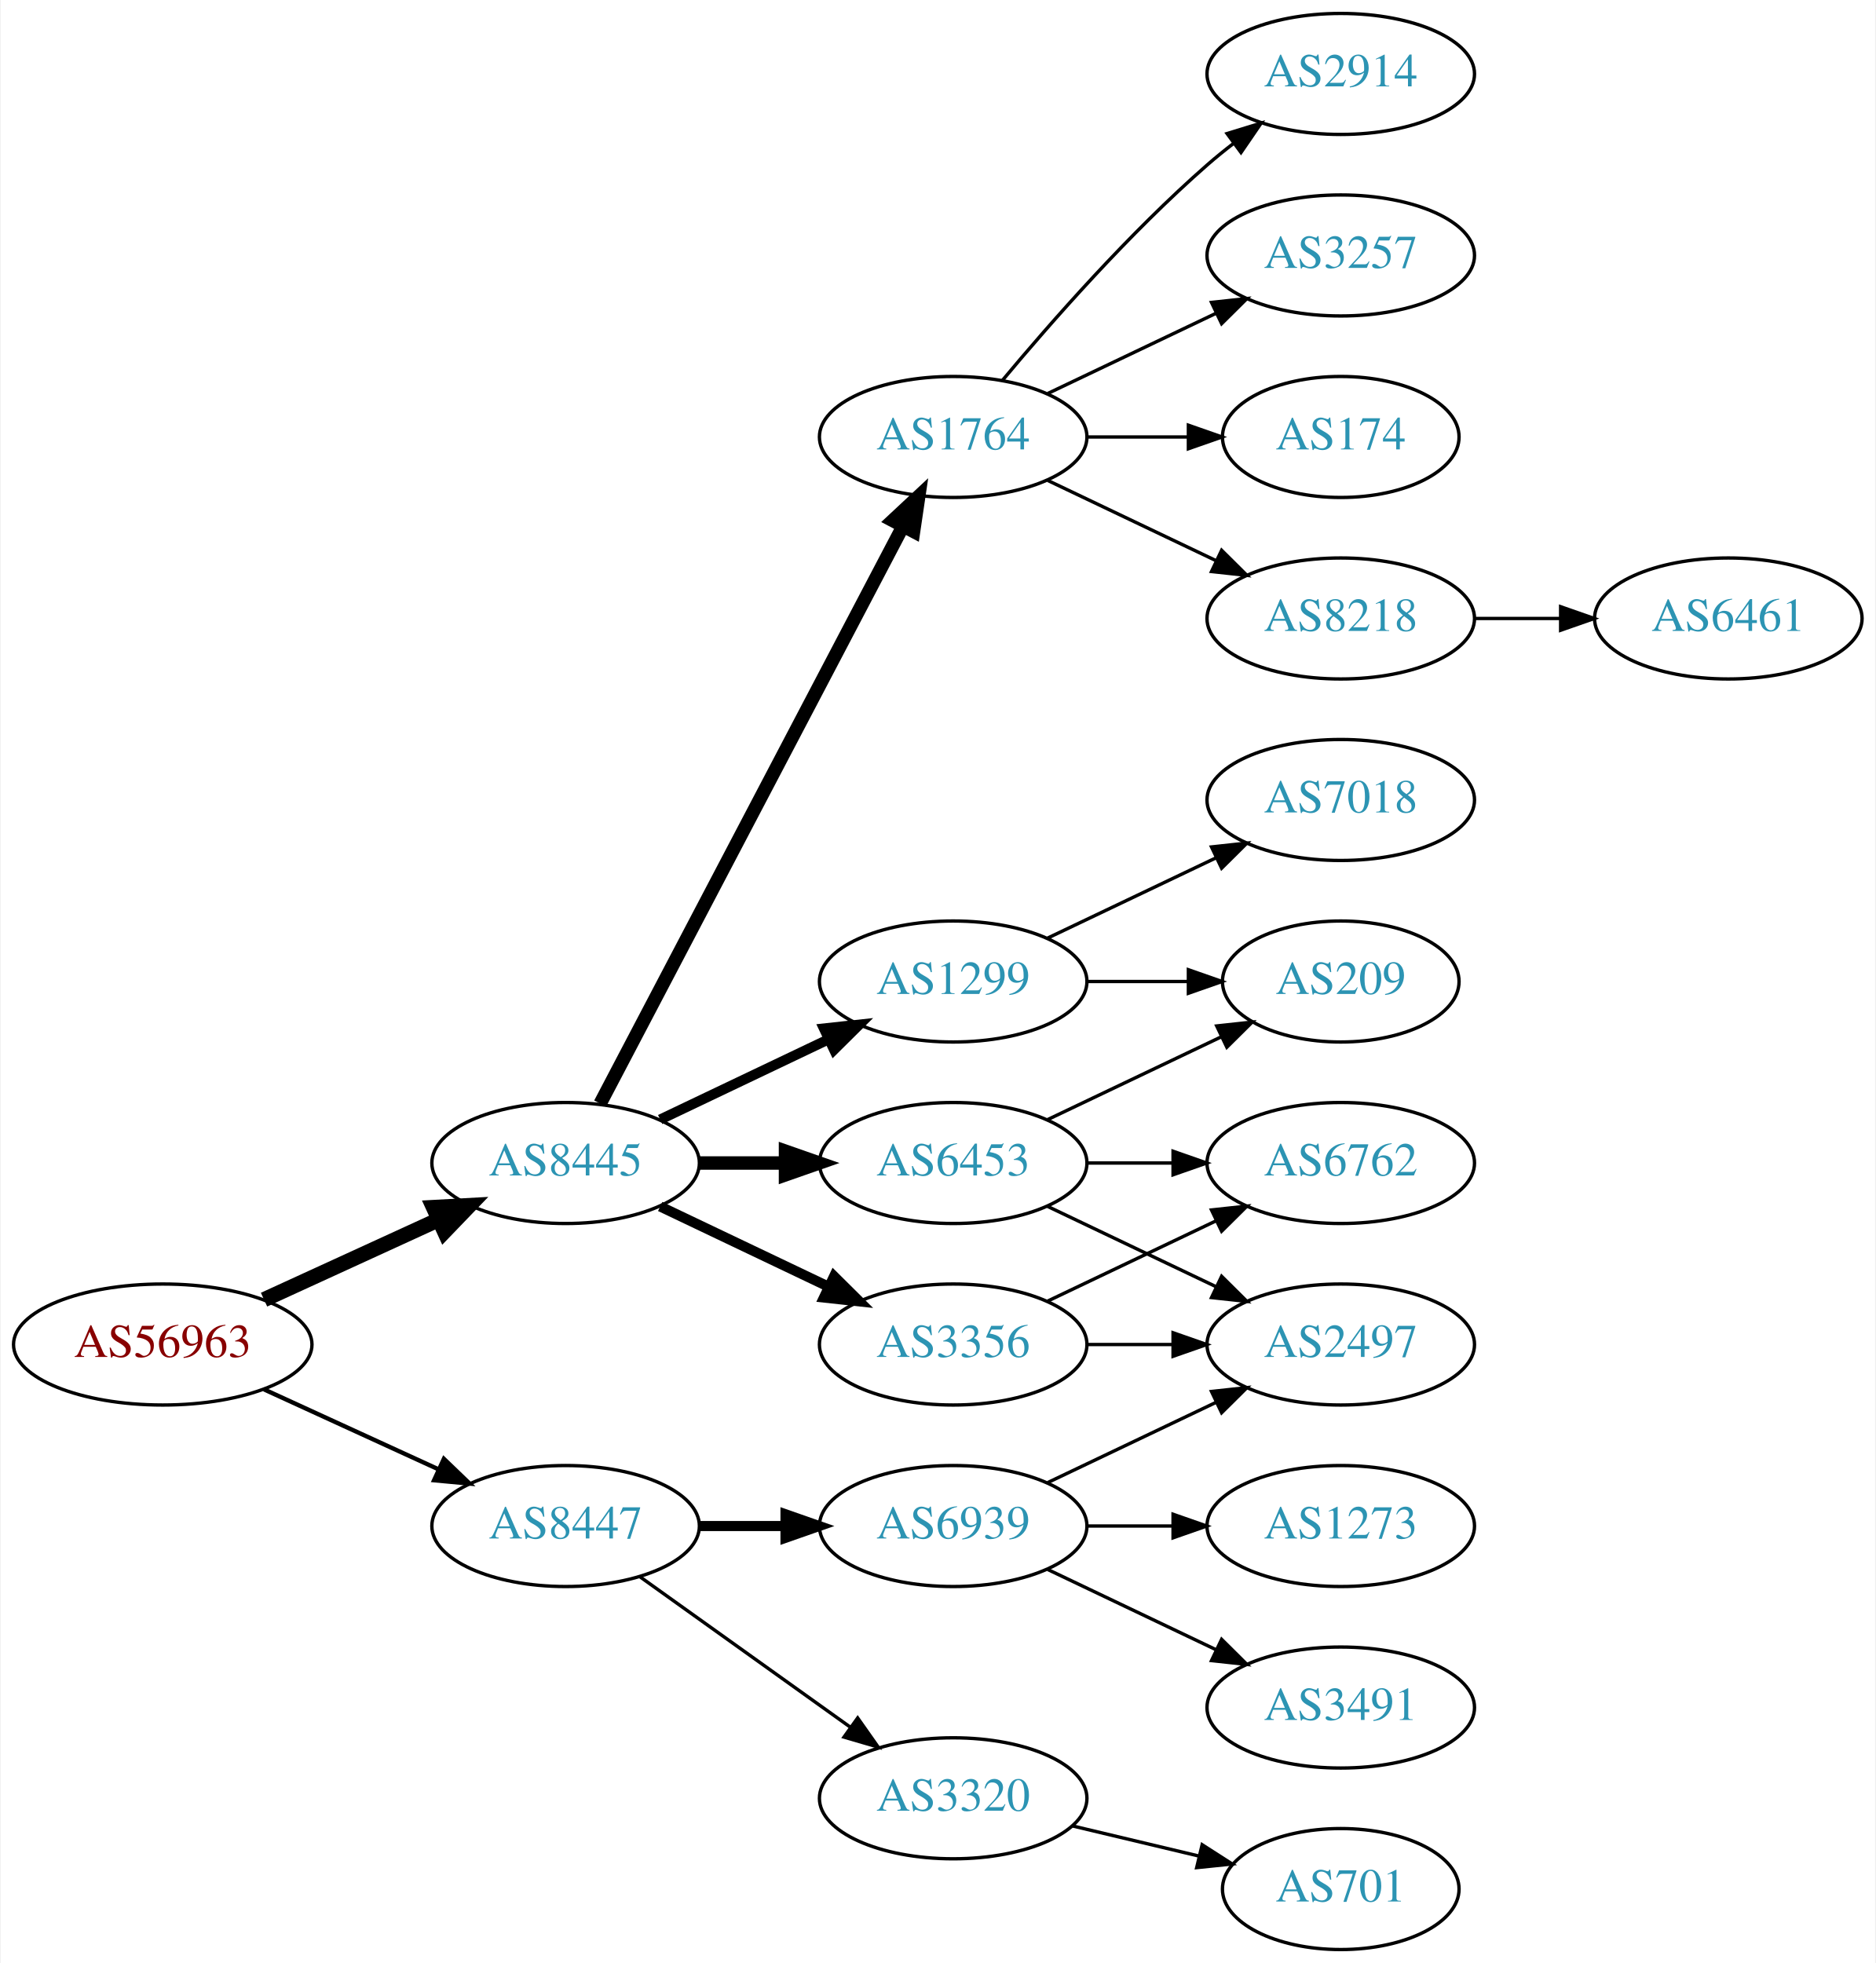
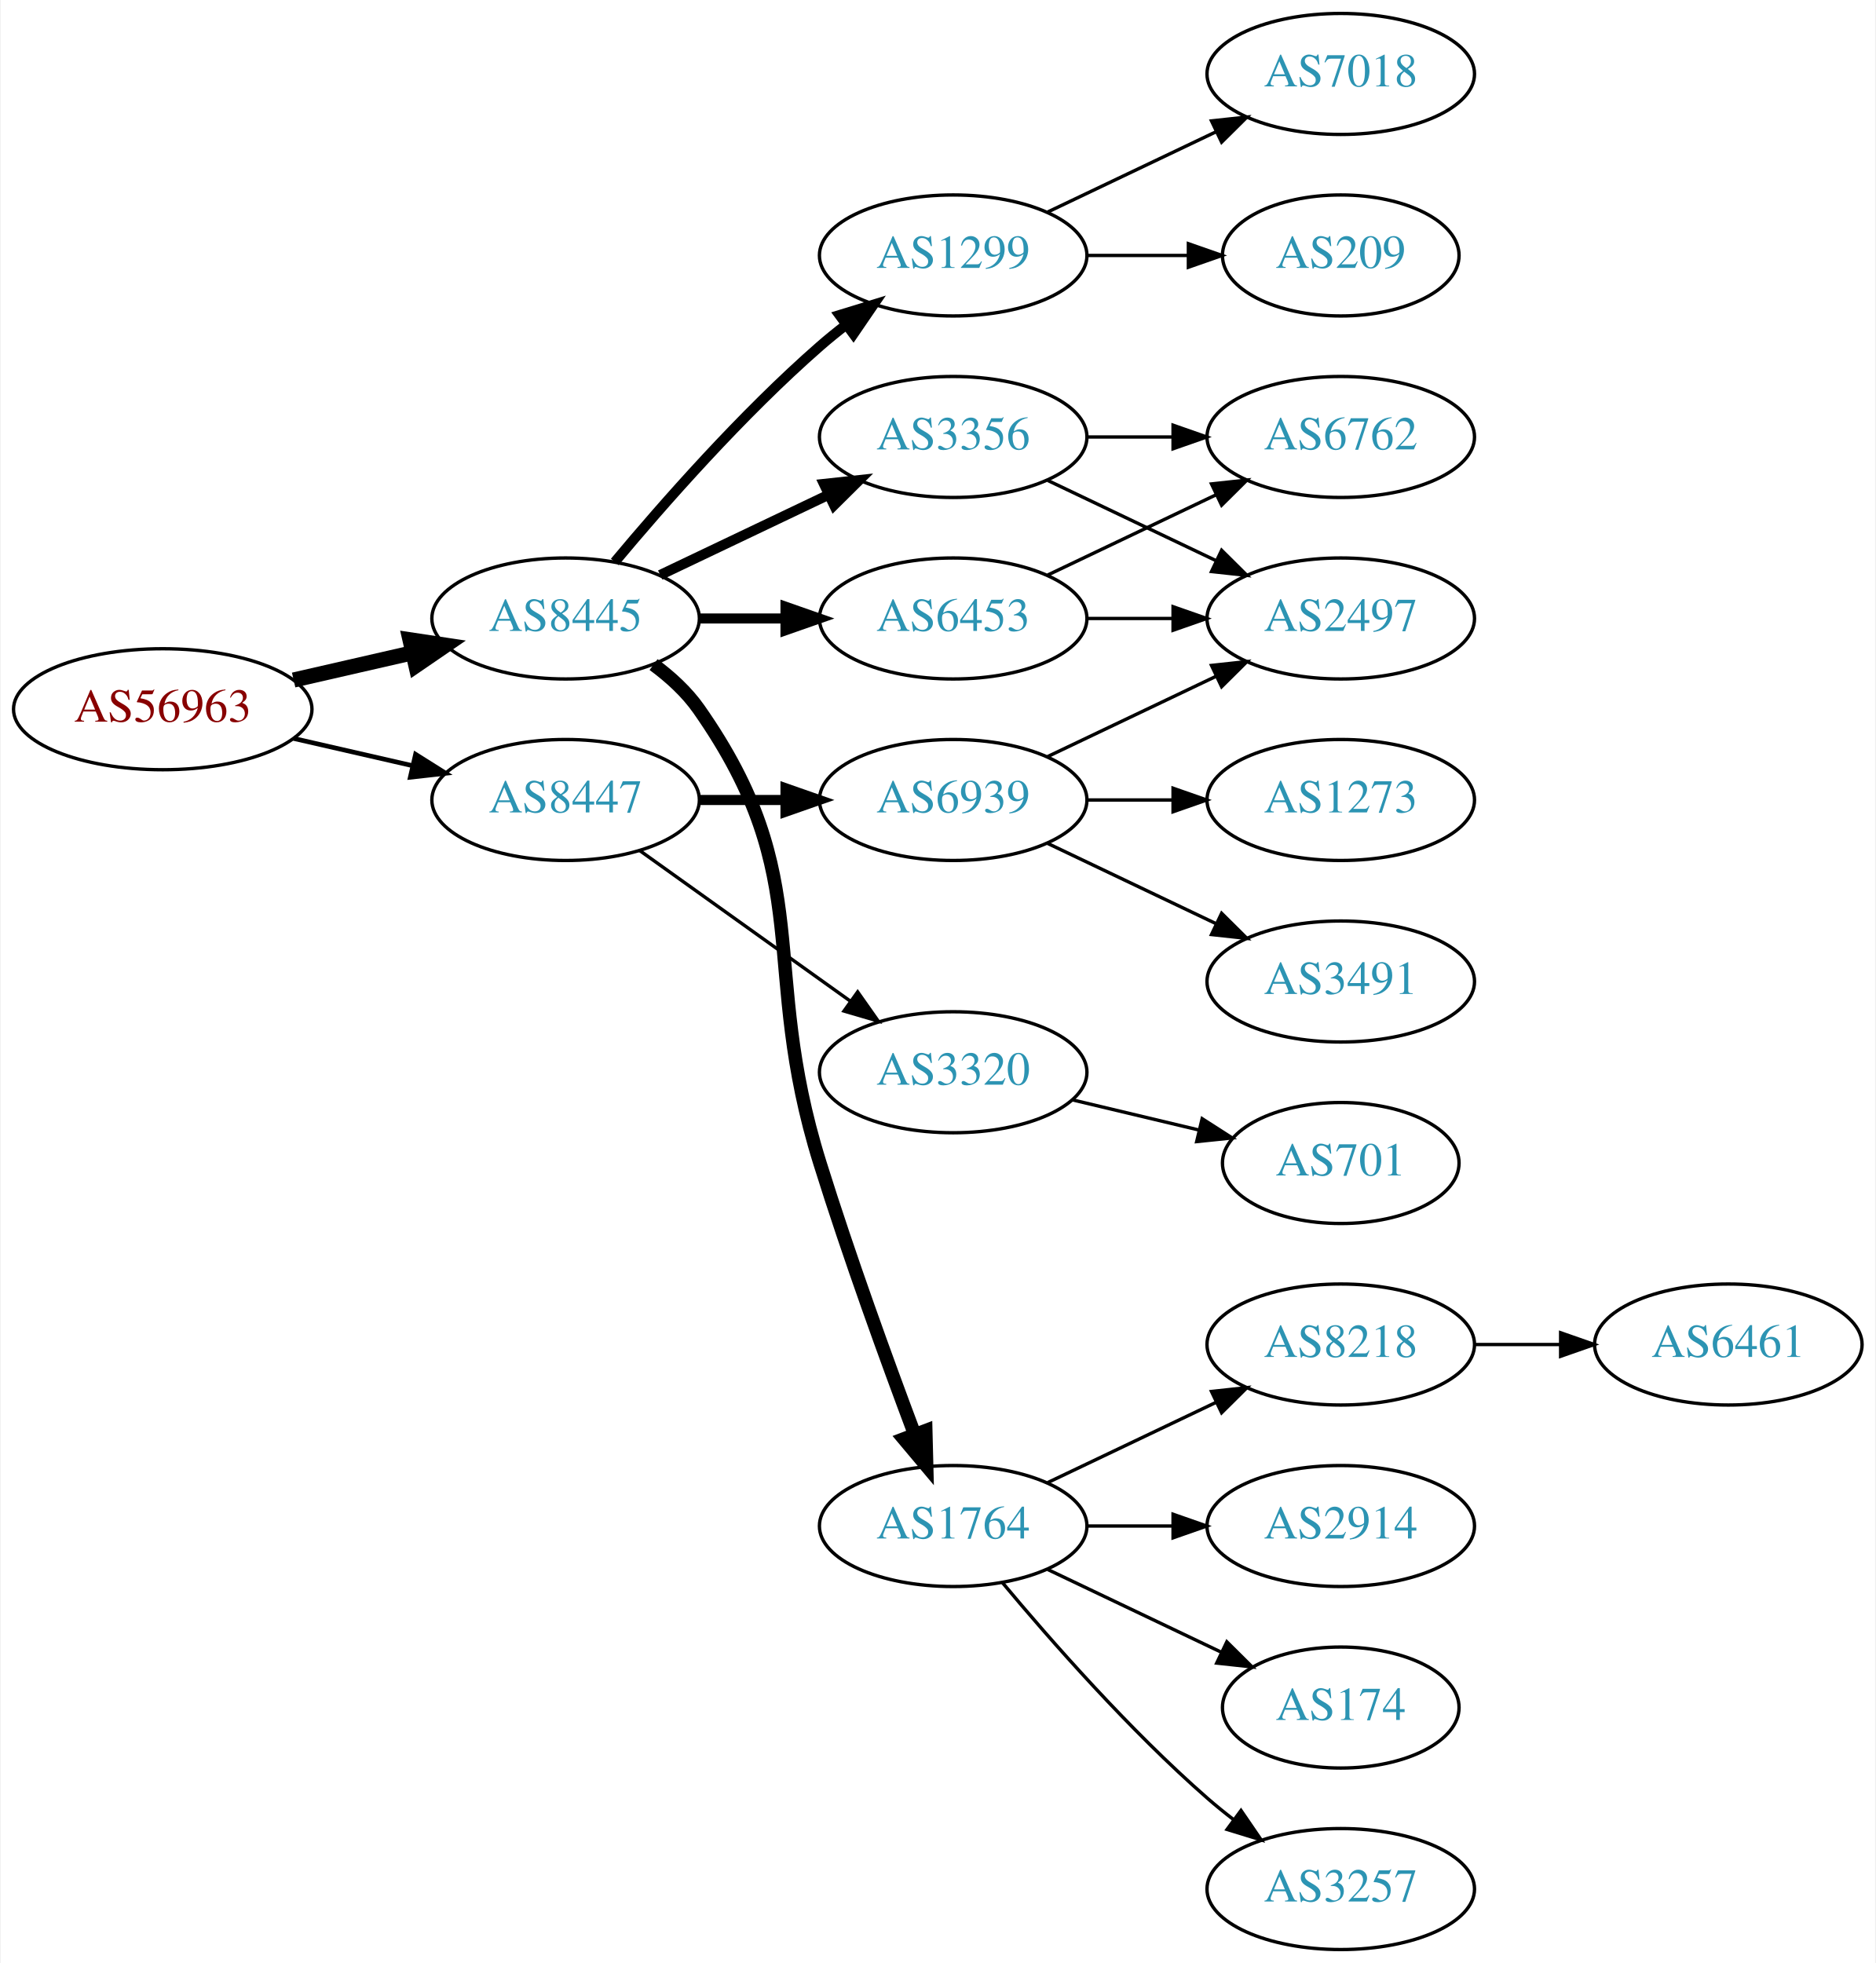
<svg xmlns="http://www.w3.org/2000/svg" xmlns:xlink="http://www.w3.org/1999/xlink" width="558pt" height="584pt" viewBox="0.00 0.00 557.56 584.00">
  <g id="graph0" class="graph" transform="scale(1 1) rotate(0) translate(4 580)">
    <polygon fill="white" stroke="none" points="-4,4 -4,-580 553.564,-580 553.564,4 -4,4" />
    <g id="node1" class="node">
      <g id="a_node1">
        <a xlink:href="/asn/56963" xlink:title="AS56963 ~ Skidata AG [AT]">
-           <ellipse fill="#ffffff" stroke="black" cx="44.196" cy="-180" rx="44.393" ry="18" />
-           <text text-anchor="middle" x="44.196" y="-176.3" font-family="Times,serif" font-size="14.00" fill="#880000">AS56963</text>
+           <ellipse fill="#ffffff" stroke="black" cx="44.196" cy="-369" rx="44.393" ry="18" />
+           <text text-anchor="middle" x="44.196" y="-365.3" font-family="Times,serif" font-size="14.00" fill="#880000">AS56963</text>
        </a>
      </g>
    </g>
    <g id="node2" class="node">
      <g id="a_node2">
        <a xlink:href="/asn/8445" xlink:title="AS8445 ~ SALZBURG-AG-AS [AT]">
-           <ellipse fill="#ffffff" stroke="black" cx="164.039" cy="-234" rx="39.794" ry="18" />
-           <text text-anchor="middle" x="164.039" y="-230.3" font-family="Times,serif" font-size="14.00" fill="#2c94b3">AS8445</text>
+           <ellipse fill="#ffffff" stroke="black" cx="164.039" cy="-396" rx="39.794" ry="18" />
+           <text text-anchor="middle" x="164.039" y="-392.3" font-family="Times,serif" font-size="14.00" fill="#2c94b3">AS8445</text>
        </a>
      </g>
    </g>
    <g id="edge1" class="edge">
-       <path fill="none" stroke="black" stroke-width="4.5" d="M74.326,-193.348C89.937,-200.502 109.335,-209.391 126.007,-217.03" />
-       <polygon fill="black" stroke="black" stroke-width="4.5" points="124.727,-220.775 135.459,-221.362 128.008,-213.616 124.727,-220.775" />
+       <path fill="none" stroke="black" stroke-width="4.5" d="M83.131,-377.692C94.371,-380.267 106.784,-383.111 118.407,-385.774" />
+       <polygon fill="black" stroke="black" stroke-width="4.5" points="117.742,-389.661 128.369,-388.057 119.501,-381.985 117.742,-389.661" />
    </g>
    <g id="node3" class="node">
      <g id="a_node3">
        <a xlink:href="/asn/8447" xlink:title="AS8447 ~ A1 Telekom Austria AG [AT]">
-           <ellipse fill="#ffffff" stroke="black" cx="164.039" cy="-126" rx="39.794" ry="18" />
-           <text text-anchor="middle" x="164.039" y="-122.3" font-family="Times,serif" font-size="14.00" fill="#2c94b3">AS8447</text>
+           <ellipse fill="#ffffff" stroke="black" cx="164.039" cy="-342" rx="39.794" ry="18" />
+           <text text-anchor="middle" x="164.039" y="-338.3" font-family="Times,serif" font-size="14.00" fill="#2c94b3">AS8447</text>
        </a>
      </g>
    </g>
    <g id="edge2" class="edge">
-       <path fill="none" stroke="black" stroke-width="1.286" d="M74.326,-166.652C89.937,-159.498 109.335,-150.609 126.007,-142.97" />
-       <polygon fill="black" stroke="black" stroke-width="1.286" points="127.826,-145.986 135.459,-138.638 124.91,-139.622 127.826,-145.986" />
+       <path fill="none" stroke="black" stroke-width="1.385" d="M83.131,-360.308C94.371,-357.733 106.784,-354.889 118.407,-352.226" />
+       <polygon fill="black" stroke="black" stroke-width="1.385" points="119.403,-355.588 128.369,-349.943 117.84,-348.765 119.403,-355.588" />
    </g>
    <g id="node4" class="node">
      <g id="a_node4">
-         <a xlink:href="/asn/1764" xlink:title="AS1764 ~ NEXTLAYER-AS [AT]">
-           <ellipse fill="#ffffff" stroke="black" cx="279.332" cy="-450" rx="39.794" ry="18" />
-           <text text-anchor="middle" x="279.332" y="-446.3" font-family="Times,serif" font-size="14.00" fill="#2c94b3">AS1764</text>
+         <a xlink:href="/asn/1299" xlink:title="AS1299 ~ Telia Carrier [EU]">
+           <ellipse fill="#ffffff" stroke="black" cx="279.332" cy="-504" rx="39.794" ry="18" />
+           <text text-anchor="middle" x="279.332" y="-500.3" font-family="Times,serif" font-size="14.00" fill="#2c94b3">AS1299</text>
        </a>
      </g>
    </g>
    <g id="edge3" class="edge">
-       <path fill="none" stroke="black" stroke-width="4" d="M174.31,-251.676C194.151,-289.505 240.829,-378.499 264.316,-423.278" />
-       <polygon fill="black" stroke="black" stroke-width="4" points="261.347,-425.152 269.091,-432.383 267.546,-421.901 261.347,-425.152" />
+       <path fill="none" stroke="black" stroke-width="3" d="M178.669,-412.817C192.951,-429.929 216.498,-456.745 239.685,-477 242.151,-479.154 244.789,-481.294 247.487,-483.372" />
+       <polygon fill="black" stroke="black" stroke-width="3" points="245.512,-486.264 255.641,-489.37 249.66,-480.625 245.512,-486.264" />
    </g>
    <g id="node5" class="node">
      <g id="a_node5">
-         <a xlink:href="/asn/1299" xlink:title="AS1299 ~ Telia Carrier [EU]">
-           <ellipse fill="#ffffff" stroke="black" cx="279.332" cy="-288" rx="39.794" ry="18" />
-           <text text-anchor="middle" x="279.332" y="-284.3" font-family="Times,serif" font-size="14.00" fill="#2c94b3">AS1299</text>
+         <a xlink:href="/asn/3356" xlink:title="AS3356 ~ Level 3 Parent, LLC [US]">
+           <ellipse fill="#ffffff" stroke="black" cx="279.332" cy="-450" rx="39.794" ry="18" />
+           <text text-anchor="middle" x="279.332" y="-446.3" font-family="Times,serif" font-size="14.00" fill="#2c94b3">AS3356</text>
        </a>
      </g>
    </g>
    <g id="edge4" class="edge">
-       <path fill="none" stroke="black" stroke-width="3" d="M192.175,-246.934C207.169,-254.081 225.99,-263.052 242.213,-270.785" />
-       <polygon fill="black" stroke="black" stroke-width="3" points="240.884,-274.028 251.417,-275.171 243.895,-267.709 240.884,-274.028" />
+       <path fill="none" stroke="black" stroke-width="3" d="M192.175,-408.934C207.169,-416.081 225.99,-425.052 242.213,-432.785" />
+       <polygon fill="black" stroke="black" stroke-width="3" points="240.884,-436.028 251.417,-437.171 243.895,-429.709 240.884,-436.028" />
    </g>
    <g id="node6" class="node">
      <g id="a_node6">
        <a xlink:href="/asn/6453" xlink:title="AS6453 ~ TATA COMMUNICATIONS (AMERICA) INC [US]">
-           <ellipse fill="#ffffff" stroke="black" cx="279.332" cy="-234" rx="39.794" ry="18" />
-           <text text-anchor="middle" x="279.332" y="-230.3" font-family="Times,serif" font-size="14.00" fill="#2c94b3">AS6453</text>
+           <ellipse fill="#ffffff" stroke="black" cx="279.332" cy="-396" rx="39.794" ry="18" />
+           <text text-anchor="middle" x="279.332" y="-392.3" font-family="Times,serif" font-size="14.00" fill="#2c94b3">AS6453</text>
        </a>
      </g>
    </g>
    <g id="edge5" class="edge">
-       <path fill="none" stroke="black" stroke-width="4" d="M203.711,-234C211.914,-234 220.678,-234 229.21,-234" />
-       <polygon fill="black" stroke="black" stroke-width="4" points="229.449,-237.5 239.449,-234 229.449,-230.5 229.449,-237.5" />
+       <path fill="none" stroke="black" stroke-width="3" d="M203.711,-396C211.914,-396 220.678,-396 229.21,-396" />
+       <polygon fill="black" stroke="black" stroke-width="3" points="229.449,-399.5 239.449,-396 229.449,-392.5 229.449,-399.5" />
    </g>
    <g id="node7" class="node">
      <g id="a_node7">
-         <a xlink:href="/asn/3356" xlink:title="AS3356 ~ Level 3 Parent, LLC [US]">
-           <ellipse fill="#ffffff" stroke="black" cx="279.332" cy="-180" rx="39.794" ry="18" />
-           <text text-anchor="middle" x="279.332" y="-176.3" font-family="Times,serif" font-size="14.00" fill="#2c94b3">AS3356</text>
+         <a xlink:href="/asn/1764" xlink:title="AS1764 ~ NEXTLAYER-AS [AT]">
+           <ellipse fill="#ffffff" stroke="black" cx="279.332" cy="-126" rx="39.794" ry="18" />
+           <text text-anchor="middle" x="279.332" y="-122.3" font-family="Times,serif" font-size="14.00" fill="#2c94b3">AS1764</text>
        </a>
      </g>
    </g>
    <g id="edge6" class="edge">
-       <path fill="none" stroke="black" stroke-width="3" d="M192.175,-221.066C207.169,-213.919 225.99,-204.948 242.213,-197.215" />
-       <polygon fill="black" stroke="black" stroke-width="3" points="243.895,-200.291 251.417,-192.829 240.884,-193.972 243.895,-200.291" />
+       <path fill="none" stroke="black" stroke-width="4" d="M190.198,-382.284C195.262,-378.545 200.118,-374.096 203.685,-369 239.299,-318.131 221.208,-293.284 239.685,-234 248.33,-206.262 259.673,-175.063 267.832,-153.357" />
+       <polygon fill="black" stroke="black" stroke-width="4" points="271.179,-154.401 271.445,-143.809 264.632,-151.923 271.179,-154.401" />
    </g>
    <g id="node17" class="node">
      <g id="a_node17">
-         <a xlink:href="/asn/3320" xlink:title="AS3320 ~ DTAG [DE]">
-           <ellipse fill="#ffffff" stroke="black" cx="279.332" cy="-45" rx="39.794" ry="18" />
-           <text text-anchor="middle" x="279.332" y="-41.3" font-family="Times,serif" font-size="14.00" fill="#2c94b3">AS3320</text>
-         </a>
-       </g>
-     </g>
-     <g id="edge19" class="edge">
-       <path fill="none" stroke="black" d="M186.083,-110.954C203.697,-98.361 229.036,-80.245 248.701,-66.184" />
-       <polygon fill="black" stroke="black" points="250.917,-68.903 257.016,-60.24 246.845,-63.209 250.917,-68.903" />
+         <a xlink:href="/asn/6939" xlink:title="AS6939 ~ Hurricane Electric LLC [US]">
+           <ellipse fill="#ffffff" stroke="black" cx="279.332" cy="-342" rx="39.794" ry="18" />
+           <text text-anchor="middle" x="279.332" y="-338.3" font-family="Times,serif" font-size="14.00" fill="#2c94b3">AS6939</text>
+         </a>
+       </g>
+     </g>
+     <g id="edge18" class="edge">
+       <path fill="none" stroke="black" stroke-width="3" d="M203.711,-342C211.914,-342 220.678,-342 229.21,-342" />
+       <polygon fill="black" stroke="black" stroke-width="3" points="229.449,-345.5 239.449,-342 229.449,-338.5 229.449,-345.5" />
    </g>
    <g id="node18" class="node">
      <g id="a_node18">
-         <a xlink:href="/asn/6939" xlink:title="AS6939 ~ Hurricane Electric LLC [US]">
-           <ellipse fill="#ffffff" stroke="black" cx="279.332" cy="-126" rx="39.794" ry="18" />
-           <text text-anchor="middle" x="279.332" y="-122.3" font-family="Times,serif" font-size="14.00" fill="#2c94b3">AS6939</text>
-         </a>
-       </g>
-     </g>
-     <g id="edge20" class="edge">
-       <path fill="none" stroke="black" stroke-width="3" d="M203.711,-126C211.914,-126 220.678,-126 229.21,-126" />
-       <polygon fill="black" stroke="black" stroke-width="3" points="229.449,-129.5 239.449,-126 229.449,-122.5 229.449,-129.5" />
+         <a xlink:href="/asn/3320" xlink:title="AS3320 ~ DTAG [DE]">
+           <ellipse fill="#ffffff" stroke="black" cx="279.332" cy="-261" rx="39.794" ry="18" />
+           <text text-anchor="middle" x="279.332" y="-257.3" font-family="Times,serif" font-size="14.00" fill="#2c94b3">AS3320</text>
+         </a>
+       </g>
+     </g>
+     <g id="edge19" class="edge">
+       <path fill="none" stroke="black" d="M186.083,-326.954C203.697,-314.361 229.036,-296.245 248.701,-282.184" />
+       <polygon fill="black" stroke="black" points="250.917,-284.903 257.016,-276.24 246.845,-279.209 250.917,-284.903" />
    </g>
    <g id="node8" class="node">
      <g id="a_node8">
-         <a xlink:href="/asn/8218" xlink:title="AS8218 ~ legacy Neotelecoms [FR]">
+         <a xlink:href="/asn/7018" xlink:title="AS7018 ~ AT&amp;T Services, Inc. [US]">
+           <ellipse fill="#ffffff" stroke="black" cx="394.625" cy="-558" rx="39.794" ry="18" />
+           <text text-anchor="middle" x="394.625" y="-554.3" font-family="Times,serif" font-size="14.00" fill="#2c94b3">AS7018</text>
+         </a>
+       </g>
+     </g>
+     <g id="edge7" class="edge">
+       <path fill="none" stroke="black" d="M307.468,-516.934C322.462,-524.081 341.283,-533.052 357.506,-540.785" />
+       <polygon fill="black" stroke="black" points="356.177,-544.028 366.71,-545.171 359.188,-537.709 356.177,-544.028" />
+     </g>
+     <g id="node9" class="node">
+       <g id="a_node9">
+         <a xlink:href="/asn/209" xlink:title="AS209 ~ CenturyLink Communications, LLC [US]">
+           <ellipse fill="#ffffff" stroke="black" cx="394.625" cy="-504" rx="35.194" ry="18" />
+           <text text-anchor="middle" x="394.625" y="-500.3" font-family="Times,serif" font-size="14.00" fill="#2c94b3">AS209</text>
+         </a>
+       </g>
+     </g>
+     <g id="edge8" class="edge">
+       <path fill="none" stroke="black" d="M319.004,-504C328.709,-504 339.2,-504 349.163,-504" />
+       <polygon fill="black" stroke="black" points="349.299,-507.5 359.299,-504 349.299,-500.5 349.299,-507.5" />
+     </g>
+     <g id="node10" class="node">
+       <g id="a_node10">
+         <a xlink:href="/asn/2497" xlink:title="AS2497 ~ Internet Initiative Japan Inc. [JP]">
          <ellipse fill="#ffffff" stroke="black" cx="394.625" cy="-396" rx="39.794" ry="18" />
-           <text text-anchor="middle" x="394.625" y="-392.3" font-family="Times,serif" font-size="14.00" fill="#2c94b3">AS8218</text>
-         </a>
-       </g>
-     </g>
-     <g id="edge7" class="edge">
+           <text text-anchor="middle" x="394.625" y="-392.3" font-family="Times,serif" font-size="14.00" fill="#2c94b3">AS2497</text>
+         </a>
+       </g>
+     </g>
+     <g id="edge9" class="edge">
      <path fill="none" stroke="black" d="M307.468,-437.066C322.462,-429.919 341.283,-420.948 357.506,-413.215" />
      <polygon fill="black" stroke="black" points="359.188,-416.291 366.71,-408.829 356.177,-409.972 359.188,-416.291" />
    </g>
-     <g id="node9" class="node">
-       <g id="a_node9">
-         <a xlink:href="/asn/2914" xlink:title="AS2914 ~ NTT America, Inc. [US]">
-           <ellipse fill="#ffffff" stroke="black" cx="394.625" cy="-558" rx="39.794" ry="18" />
-           <text text-anchor="middle" x="394.625" y="-554.3" font-family="Times,serif" font-size="14.00" fill="#2c94b3">AS2914</text>
-         </a>
-       </g>
-     </g>
-     <g id="edge8" class="edge">
-       <path fill="none" stroke="black" d="M293.962,-466.817C308.244,-483.929 331.791,-510.745 354.978,-531 357.444,-533.154 360.082,-535.294 362.78,-537.372" />
-       <polygon fill="black" stroke="black" points="360.805,-540.264 370.934,-543.37 364.953,-534.625 360.805,-540.264" />
-     </g>
-     <g id="node10" class="node">
-       <g id="a_node10">
-         <a xlink:href="/asn/3257" xlink:title="AS3257 ~ GTT [DE]">
-           <ellipse fill="#ffffff" stroke="black" cx="394.625" cy="-504" rx="39.794" ry="18" />
-           <text text-anchor="middle" x="394.625" y="-500.3" font-family="Times,serif" font-size="14.00" fill="#2c94b3">AS3257</text>
-         </a>
-       </g>
-     </g>
-     <g id="edge9" class="edge">
-       <path fill="none" stroke="black" d="M307.468,-462.934C322.462,-470.081 341.283,-479.052 357.506,-486.785" />
-       <polygon fill="black" stroke="black" points="356.177,-490.028 366.71,-491.171 359.188,-483.709 356.177,-490.028" />
-     </g>
    <g id="node11" class="node">
      <g id="a_node11">
+         <a xlink:href="/asn/6762" xlink:title="AS6762 ~ TELECOM ITALIA SPARKLE S.p.A. [IT]">
+           <ellipse fill="#ffffff" stroke="black" cx="394.625" cy="-450" rx="39.794" ry="18" />
+           <text text-anchor="middle" x="394.625" y="-446.3" font-family="Times,serif" font-size="14.00" fill="#2c94b3">AS6762</text>
+         </a>
+       </g>
+     </g>
+     <g id="edge10" class="edge">
+       <path fill="none" stroke="black" d="M319.004,-450C327.207,-450 335.971,-450 344.503,-450" />
+       <polygon fill="black" stroke="black" points="344.742,-453.5 354.742,-450 344.742,-446.5 344.742,-453.5" />
+     </g>
+     <g id="edge11" class="edge">
+       <path fill="none" stroke="black" d="M319.004,-396C327.207,-396 335.971,-396 344.503,-396" />
+       <polygon fill="black" stroke="black" points="344.742,-399.5 354.742,-396 344.742,-392.5 344.742,-399.5" />
+     </g>
+     <g id="edge12" class="edge">
+       <path fill="none" stroke="black" d="M307.468,-408.934C322.462,-416.081 341.283,-425.052 357.506,-432.785" />
+       <polygon fill="black" stroke="black" points="356.177,-436.028 366.71,-437.171 359.188,-429.709 356.177,-436.028" />
+     </g>
+     <g id="node12" class="node">
+       <g id="a_node12">
+         <a xlink:href="/asn/8218" xlink:title="AS8218 ~ legacy Neotelecoms [FR]">
+           <ellipse fill="#ffffff" stroke="black" cx="394.625" cy="-180" rx="39.794" ry="18" />
+           <text text-anchor="middle" x="394.625" y="-176.3" font-family="Times,serif" font-size="14.00" fill="#2c94b3">AS8218</text>
+         </a>
+       </g>
+     </g>
+     <g id="edge13" class="edge">
+       <path fill="none" stroke="black" d="M307.468,-138.934C322.462,-146.081 341.283,-155.052 357.506,-162.785" />
+       <polygon fill="black" stroke="black" points="356.177,-166.028 366.71,-167.171 359.188,-159.709 356.177,-166.028" />
+     </g>
+     <g id="node13" class="node">
+       <g id="a_node13">
+         <a xlink:href="/asn/2914" xlink:title="AS2914 ~ NTT America, Inc. [US]">
+           <ellipse fill="#ffffff" stroke="black" cx="394.625" cy="-126" rx="39.794" ry="18" />
+           <text text-anchor="middle" x="394.625" y="-122.3" font-family="Times,serif" font-size="14.00" fill="#2c94b3">AS2914</text>
+         </a>
+       </g>
+     </g>
+     <g id="edge14" class="edge">
+       <path fill="none" stroke="black" d="M319.004,-126C327.207,-126 335.971,-126 344.503,-126" />
+       <polygon fill="black" stroke="black" points="344.742,-129.5 354.742,-126 344.742,-122.5 344.742,-129.5" />
+     </g>
+     <g id="node14" class="node">
+       <g id="a_node14">
        <a xlink:href="/asn/174" xlink:title="AS174 ~ Cogent Communications [US]">
-           <ellipse fill="#ffffff" stroke="black" cx="394.625" cy="-450" rx="35.194" ry="18" />
-           <text text-anchor="middle" x="394.625" y="-446.3" font-family="Times,serif" font-size="14.00" fill="#2c94b3">AS174</text>
-         </a>
-       </g>
-     </g>
-     <g id="edge10" class="edge">
-       <path fill="none" stroke="black" d="M319.004,-450C328.709,-450 339.2,-450 349.163,-450" />
-       <polygon fill="black" stroke="black" points="349.299,-453.5 359.299,-450 349.299,-446.5 349.299,-453.5" />
+           <ellipse fill="#ffffff" stroke="black" cx="394.625" cy="-72" rx="35.194" ry="18" />
+           <text text-anchor="middle" x="394.625" y="-68.3" font-family="Times,serif" font-size="14.00" fill="#2c94b3">AS174</text>
+         </a>
+       </g>
+     </g>
+     <g id="edge15" class="edge">
+       <path fill="none" stroke="black" d="M307.468,-113.066C322.9,-105.71 342.385,-96.423 358.92,-88.541" />
+       <polygon fill="black" stroke="black" points="360.741,-91.551 368.262,-84.089 357.729,-85.232 360.741,-91.551" />
    </g>
    <g id="node15" class="node">
      <g id="a_node15">
-         <a xlink:href="/asn/209" xlink:title="AS209 ~ CenturyLink Communications, LLC [US]">
-           <ellipse fill="#ffffff" stroke="black" cx="394.625" cy="-288" rx="35.194" ry="18" />
-           <text text-anchor="middle" x="394.625" y="-284.3" font-family="Times,serif" font-size="14.00" fill="#2c94b3">AS209</text>
-         </a>
-       </g>
-     </g>
-     <g id="edge18" class="edge">
-       <path fill="none" stroke="black" d="M319.004,-288C328.709,-288 339.2,-288 349.163,-288" />
-       <polygon fill="black" stroke="black" points="349.299,-291.5 359.299,-288 349.299,-284.5 349.299,-291.5" />
+         <a xlink:href="/asn/3257" xlink:title="AS3257 ~ GTT [DE]">
+           <ellipse fill="#ffffff" stroke="black" cx="394.625" cy="-18" rx="39.794" ry="18" />
+           <text text-anchor="middle" x="394.625" y="-14.3" font-family="Times,serif" font-size="14.00" fill="#2c94b3">AS3257</text>
+         </a>
+       </g>
+     </g>
+     <g id="edge16" class="edge">
+       <path fill="none" stroke="black" d="M293.962,-109.183C308.244,-92.071 331.791,-65.255 354.978,-45 357.444,-42.846 360.082,-40.706 362.78,-38.628" />
+       <polygon fill="black" stroke="black" points="364.953,-41.375 370.934,-32.63 360.805,-35.736 364.953,-41.375" />
    </g>
    <g id="node16" class="node">
      <g id="a_node16">
-         <a xlink:href="/asn/7018" xlink:title="AS7018 ~ AT&amp;T Services, Inc. [US]">
-           <ellipse fill="#ffffff" stroke="black" cx="394.625" cy="-342" rx="39.794" ry="18" />
-           <text text-anchor="middle" x="394.625" y="-338.3" font-family="Times,serif" font-size="14.00" fill="#2c94b3">AS7018</text>
+         <a xlink:href="/asn/6461" xlink:title="AS6461 ~ Zayo Bandwidth [US]">
+           <ellipse fill="#ffffff" stroke="black" cx="509.918" cy="-180" rx="39.794" ry="18" />
+           <text text-anchor="middle" x="509.918" y="-176.3" font-family="Times,serif" font-size="14.00" fill="#2c94b3">AS6461</text>
        </a>
      </g>
    </g>
    <g id="edge17" class="edge">
-       <path fill="none" stroke="black" d="M307.468,-300.934C322.462,-308.081 341.283,-317.052 357.506,-324.785" />
-       <polygon fill="black" stroke="black" points="356.177,-328.028 366.71,-329.171 359.188,-321.709 356.177,-328.028" />
-     </g>
-     <g id="node13" class="node">
-       <g id="a_node13">
-         <a xlink:href="/asn/2497" xlink:title="AS2497 ~ Internet Initiative Japan Inc. [JP]">
-           <ellipse fill="#ffffff" stroke="black" cx="394.625" cy="-180" rx="39.794" ry="18" />
-           <text text-anchor="middle" x="394.625" y="-176.3" font-family="Times,serif" font-size="14.00" fill="#2c94b3">AS2497</text>
-         </a>
-       </g>
-     </g>
-     <g id="edge14" class="edge">
-       <path fill="none" stroke="black" d="M307.468,-221.066C322.462,-213.919 341.283,-204.948 357.506,-197.215" />
-       <polygon fill="black" stroke="black" points="359.188,-200.291 366.71,-192.829 356.177,-193.972 359.188,-200.291" />
-     </g>
-     <g id="node14" class="node">
-       <g id="a_node14">
-         <a xlink:href="/asn/6762" xlink:title="AS6762 ~ TELECOM ITALIA SPARKLE S.p.A. [IT]">
-           <ellipse fill="#ffffff" stroke="black" cx="394.625" cy="-234" rx="39.794" ry="18" />
-           <text text-anchor="middle" x="394.625" y="-230.3" font-family="Times,serif" font-size="14.00" fill="#2c94b3">AS6762</text>
-         </a>
-       </g>
-     </g>
-     <g id="edge15" class="edge">
-       <path fill="none" stroke="black" d="M319.004,-234C327.207,-234 335.971,-234 344.503,-234" />
-       <polygon fill="black" stroke="black" points="344.742,-237.5 354.742,-234 344.742,-230.5 344.742,-237.5" />
-     </g>
-     <g id="edge16" class="edge">
-       <path fill="none" stroke="black" d="M307.468,-246.934C322.9,-254.29 342.385,-263.577 358.92,-271.459" />
-       <polygon fill="black" stroke="black" points="357.729,-274.768 368.262,-275.911 360.741,-268.449 357.729,-274.768" />
-     </g>
-     <g id="edge12" class="edge">
-       <path fill="none" stroke="black" d="M319.004,-180C327.207,-180 335.971,-180 344.503,-180" />
-       <polygon fill="black" stroke="black" points="344.742,-183.5 354.742,-180 344.742,-176.5 344.742,-183.5" />
-     </g>
-     <g id="edge13" class="edge">
-       <path fill="none" stroke="black" d="M307.468,-192.934C322.462,-200.081 341.283,-209.052 357.506,-216.785" />
-       <polygon fill="black" stroke="black" points="356.177,-220.028 366.71,-221.171 359.188,-213.709 356.177,-220.028" />
-     </g>
-     <g id="node12" class="node">
-       <g id="a_node12">
-         <a xlink:href="/asn/6461" xlink:title="AS6461 ~ Zayo Bandwidth [US]">
-           <ellipse fill="#ffffff" stroke="black" cx="509.918" cy="-396" rx="39.794" ry="18" />
-           <text text-anchor="middle" x="509.918" y="-392.3" font-family="Times,serif" font-size="14.00" fill="#2c94b3">AS6461</text>
-         </a>
-       </g>
-     </g>
-     <g id="edge11" class="edge">
-       <path fill="none" stroke="black" d="M434.297,-396C442.5,-396 451.264,-396 459.796,-396" />
-       <polygon fill="black" stroke="black" points="460.035,-399.5 470.035,-396 460.035,-392.5 460.035,-399.5" />
+       <path fill="none" stroke="black" d="M434.297,-180C442.5,-180 451.264,-180 459.796,-180" />
+       <polygon fill="black" stroke="black" points="460.035,-183.5 470.035,-180 460.035,-176.5 460.035,-183.5" />
+     </g>
+     <g id="edge22" class="edge">
+       <path fill="none" stroke="black" d="M307.468,-354.934C322.462,-362.081 341.283,-371.052 357.506,-378.785" />
+       <polygon fill="black" stroke="black" points="356.177,-382.028 366.71,-383.171 359.188,-375.709 356.177,-382.028" />
    </g>
    <g id="node19" class="node">
      <g id="a_node19">
-         <a xlink:href="/asn/701" xlink:title="AS701 ~ UUNET [US]">
-           <ellipse fill="#ffffff" stroke="black" cx="394.625" cy="-18" rx="35.194" ry="18" />
-           <text text-anchor="middle" x="394.625" y="-14.3" font-family="Times,serif" font-size="14.00" fill="#2c94b3">AS701</text>
-         </a>
-       </g>
-     </g>
-     <g id="edge21" class="edge">
-       <path fill="none" stroke="black" d="M314.939,-36.752C326.733,-33.941 340.038,-30.771 352.306,-27.847" />
-       <polygon fill="black" stroke="black" points="353.394,-31.186 362.311,-25.463 351.772,-24.377 353.394,-31.186" />
-     </g>
-     <g id="edge23" class="edge">
-       <path fill="none" stroke="black" d="M307.468,-138.934C322.462,-146.081 341.283,-155.052 357.506,-162.785" />
-       <polygon fill="black" stroke="black" points="356.177,-166.028 366.71,-167.171 359.188,-159.709 356.177,-166.028" />
+         <a xlink:href="/asn/1273" xlink:title="AS1273 ~ RIPE Network Coordination Centre [NL]">
+           <ellipse fill="#ffffff" stroke="black" cx="394.625" cy="-342" rx="39.794" ry="18" />
+           <text text-anchor="middle" x="394.625" y="-338.3" font-family="Times,serif" font-size="14.00" fill="#2c94b3">AS1273</text>
+         </a>
+       </g>
+     </g>
+     <g id="edge20" class="edge">
+       <path fill="none" stroke="black" d="M319.004,-342C327.207,-342 335.971,-342 344.503,-342" />
+       <polygon fill="black" stroke="black" points="344.742,-345.5 354.742,-342 344.742,-338.5 344.742,-345.5" />
    </g>
    <g id="node20" class="node">
      <g id="a_node20">
-         <a xlink:href="/asn/1273" xlink:title="AS1273 ~ Vodafone Group PLC [EU]">
-           <ellipse fill="#ffffff" stroke="black" cx="394.625" cy="-126" rx="39.794" ry="18" />
-           <text text-anchor="middle" x="394.625" y="-122.3" font-family="Times,serif" font-size="14.00" fill="#2c94b3">AS1273</text>
-         </a>
-       </g>
-     </g>
-     <g id="edge22" class="edge">
-       <path fill="none" stroke="black" d="M319.004,-126C327.207,-126 335.971,-126 344.503,-126" />
-       <polygon fill="black" stroke="black" points="344.742,-129.5 354.742,-126 344.742,-122.5 344.742,-129.5" />
+         <a xlink:href="/asn/3491" xlink:title="AS3491 ~ PCCW Global, Inc. [US]">
+           <ellipse fill="#ffffff" stroke="black" cx="394.625" cy="-288" rx="39.794" ry="18" />
+           <text text-anchor="middle" x="394.625" y="-284.3" font-family="Times,serif" font-size="14.00" fill="#2c94b3">AS3491</text>
+         </a>
+       </g>
+     </g>
+     <g id="edge21" class="edge">
+       <path fill="none" stroke="black" d="M307.468,-329.066C322.462,-321.919 341.283,-312.948 357.506,-305.215" />
+       <polygon fill="black" stroke="black" points="359.188,-308.291 366.71,-300.829 356.177,-301.972 359.188,-308.291" />
    </g>
    <g id="node21" class="node">
      <g id="a_node21">
-         <a xlink:href="/asn/3491" xlink:title="AS3491 ~ PCCW Global, Inc. [US]">
-           <ellipse fill="#ffffff" stroke="black" cx="394.625" cy="-72" rx="39.794" ry="18" />
-           <text text-anchor="middle" x="394.625" y="-68.3" font-family="Times,serif" font-size="14.00" fill="#2c94b3">AS3491</text>
-         </a>
-       </g>
-     </g>
-     <g id="edge24" class="edge">
-       <path fill="none" stroke="black" d="M307.468,-113.066C322.462,-105.919 341.283,-96.948 357.506,-89.215" />
-       <polygon fill="black" stroke="black" points="359.188,-92.291 366.71,-84.829 356.177,-85.972 359.188,-92.291" />
+         <a xlink:href="/asn/701" xlink:title="AS701 ~ UUNET [US]">
+           <ellipse fill="#ffffff" stroke="black" cx="394.625" cy="-234" rx="35.194" ry="18" />
+           <text text-anchor="middle" x="394.625" y="-230.3" font-family="Times,serif" font-size="14.00" fill="#2c94b3">AS701</text>
+         </a>
+       </g>
+     </g>
+     <g id="edge23" class="edge">
+       <path fill="none" stroke="black" d="M314.939,-252.752C326.733,-249.942 340.038,-246.771 352.306,-243.847" />
+       <polygon fill="black" stroke="black" points="353.394,-247.186 362.311,-241.463 351.772,-240.376 353.394,-247.186" />
    </g>
  </g>
</svg>
